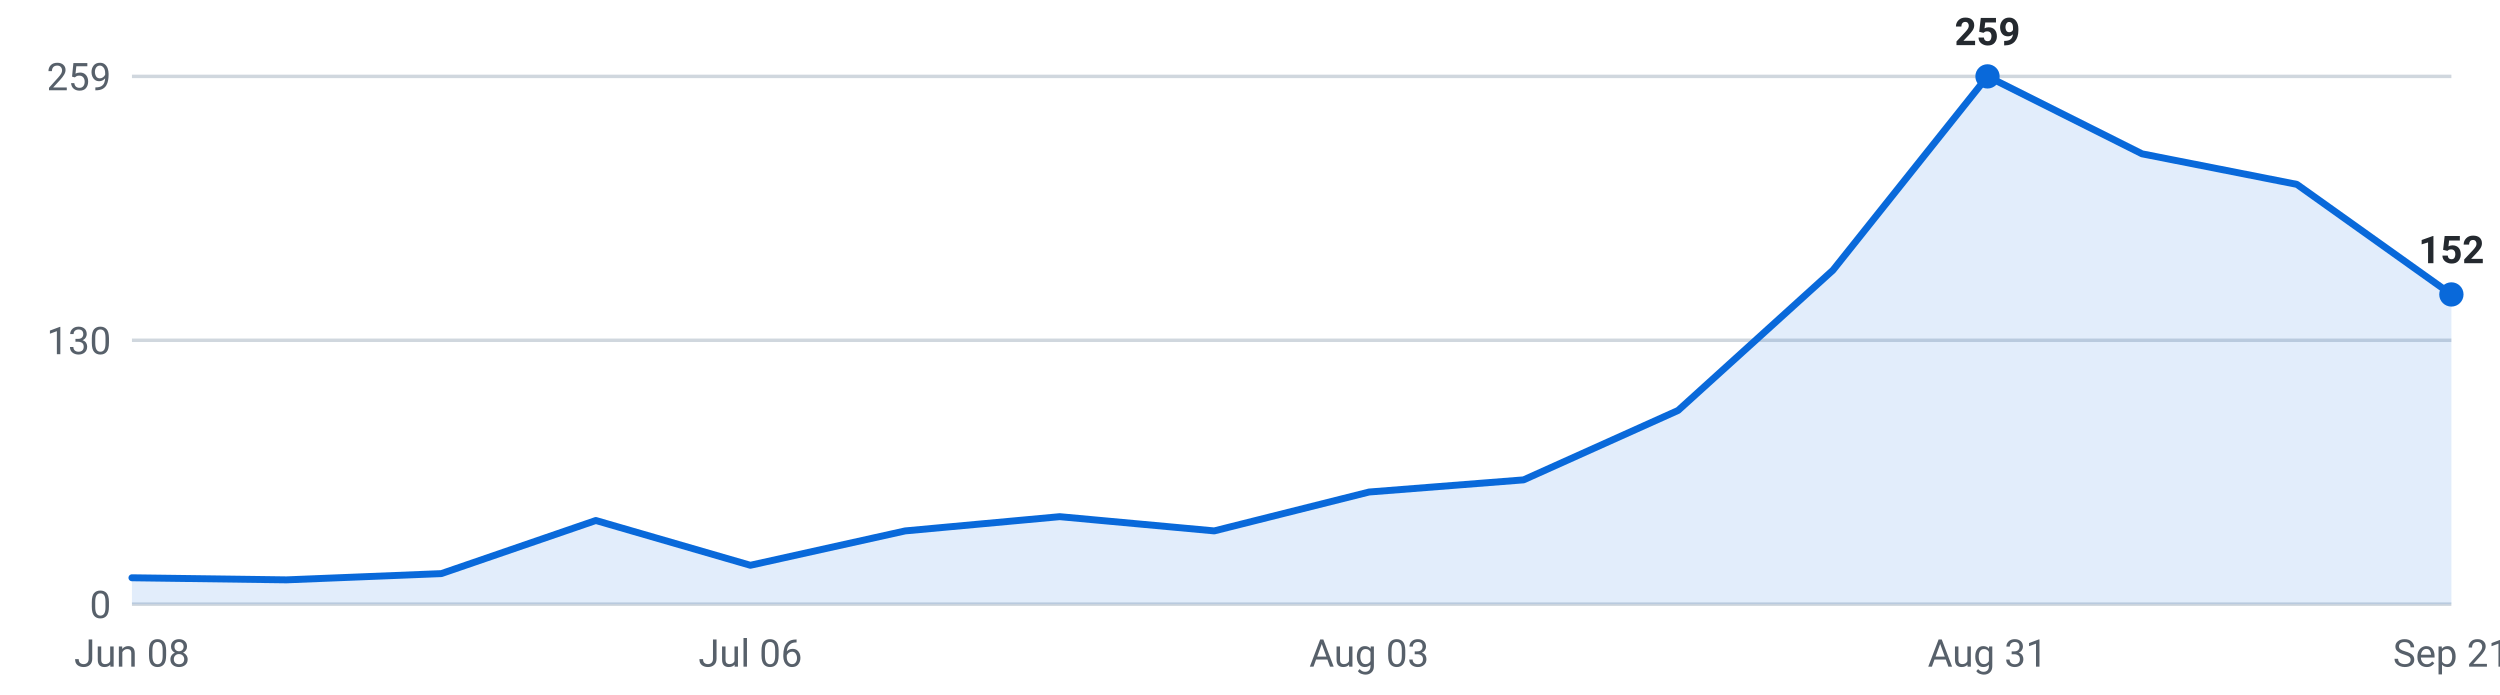
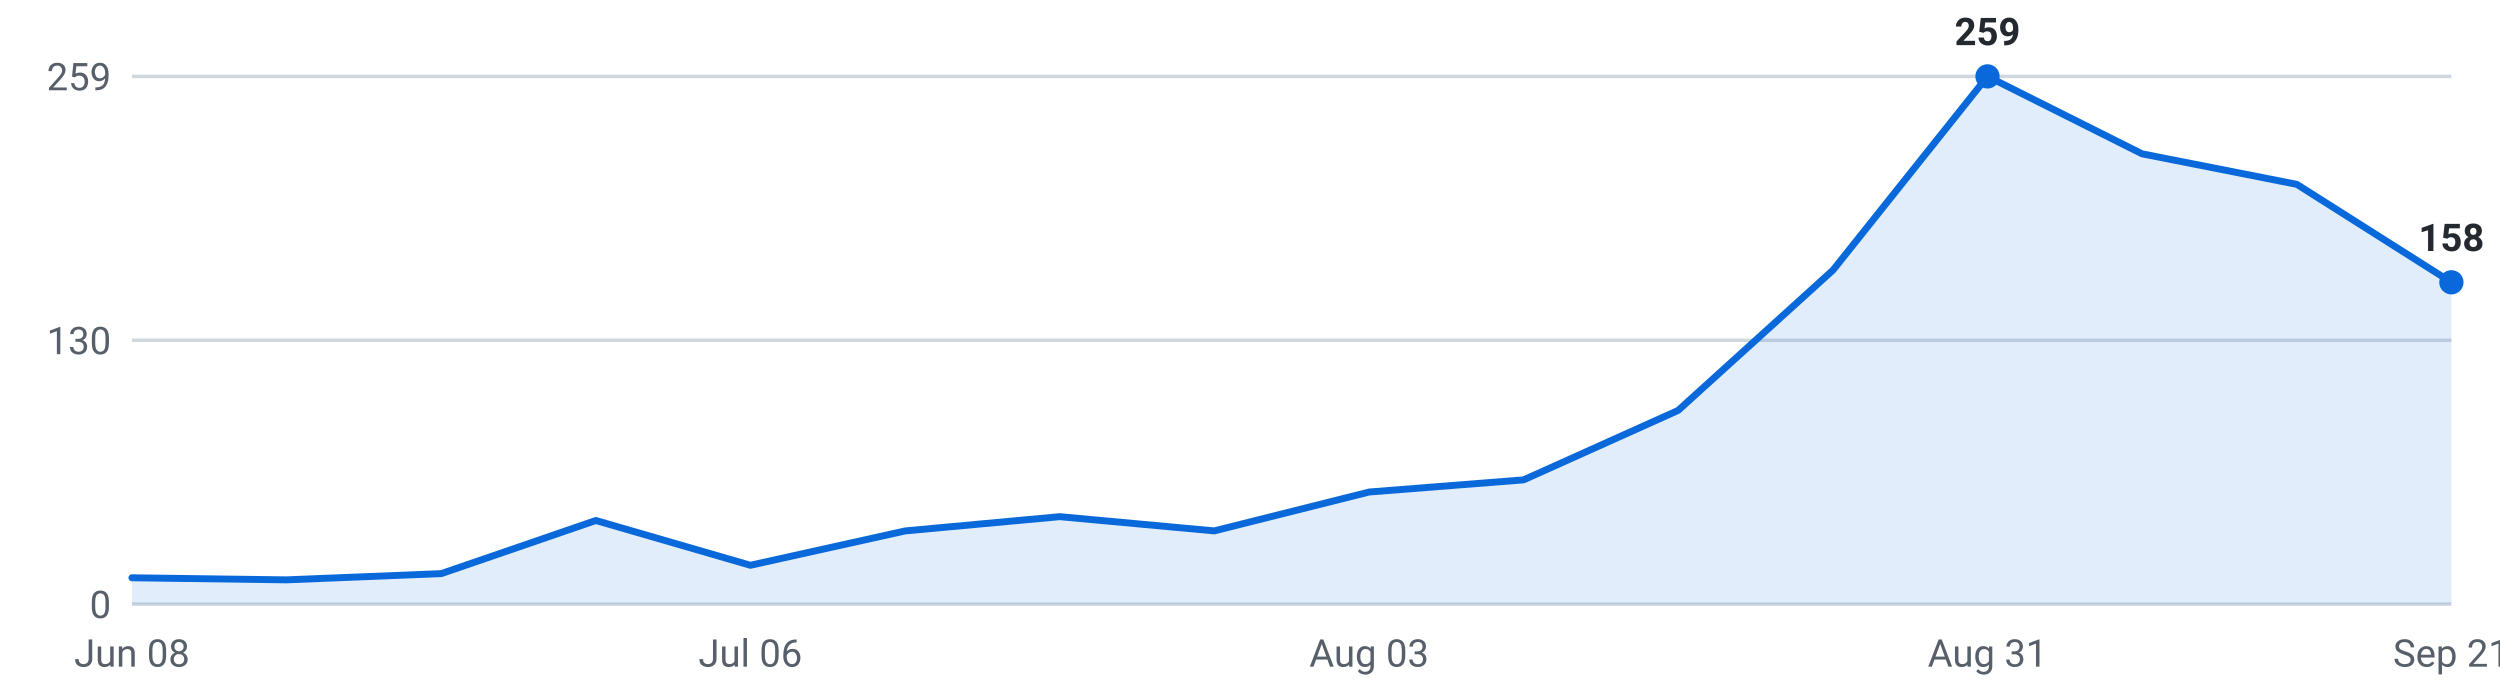
<svg xmlns="http://www.w3.org/2000/svg" viewBox="0 0 720 200" width="720" height="200" role="img" aria-label="Internships posted per week, last 16 weeks">
  <g font-family="-apple-system,Segoe UI,Roboto,sans-serif" font-size="11">
    <line x1="38" y1="174.0" x2="706" y2="174.0" stroke="#d0d7de" stroke-width="1" />
    <text x="32" y="178.0" text-anchor="end" fill="#57606a">0</text>
    <line x1="38" y1="98.0" x2="706" y2="98.0" stroke="#d0d7de" stroke-width="1" />
    <text x="32" y="102.0" text-anchor="end" fill="#57606a">130</text>
    <line x1="38" y1="22.0" x2="706" y2="22.0" stroke="#d0d7de" stroke-width="1" />
    <text x="32" y="26.0" text-anchor="end" fill="#57606a">259</text>
-     <path d="M38.0,174 L38.0,166.4 L82.5,167.0 L127.1,165.2 L171.6,149.9 L216.1,162.8 L260.7,152.9 L305.2,148.8 L349.7,152.9 L394.3,141.7 L438.8,138.2 L483.3,118.2 L527.9,77.8 L572.4,22.0 L616.9,44.3 L661.5,53.1 L706.0,84.8 L706.0,174 Z" fill="#0969da" fill-opacity="0.12" />
-     <polyline points="38.0,166.4 82.5,167.0 127.1,165.2 171.6,149.9 216.1,162.8 260.7,152.9 305.2,148.8 349.7,152.9 394.3,141.7 438.8,138.2 483.3,118.2 527.9,77.8 572.4,22.0 616.9,44.3 661.5,53.1 706.0,84.8" fill="none" stroke="#0969da" stroke-width="2" stroke-linejoin="round" stroke-linecap="round" />
+     <path d="M38.0,174 L38.0,166.4 L82.5,167.0 L127.1,165.2 L171.6,149.9 L216.1,162.8 L260.7,152.9 L305.2,148.8 L349.7,152.9 L394.3,141.7 L438.8,138.2 L483.3,118.2 L527.9,77.8 L572.4,22.0 L616.9,44.3 L661.5,53.1 L706.0,81.3 L706.0,174 Z" fill="#0969da" fill-opacity="0.12" />
+     <polyline points="38.0,166.4 82.5,167.0 127.1,165.2 171.6,149.9 216.1,162.8 260.7,152.9 305.2,148.8 349.7,152.9 394.3,141.7 438.8,138.2 483.3,118.2 527.9,77.8 572.4,22.0 616.9,44.3 661.5,53.1 706.0,81.3" fill="none" stroke="#0969da" stroke-width="2" stroke-linejoin="round" stroke-linecap="round" />
    <circle cx="572.4" cy="22.0" r="3.5" fill="#0969da" />
    <text x="572.4" y="13.0" text-anchor="middle" fill="#24292f" font-weight="600">259</text>
-     <circle cx="706.0" cy="84.8" r="3.5" fill="#0969da" />
-     <text x="706.0" y="75.8" text-anchor="middle" fill="#24292f" font-weight="600">152</text>
+     <circle cx="706.0" cy="81.3" r="3.5" fill="#0969da" />
+     <text x="706.0" y="72.3" text-anchor="middle" fill="#24292f" font-weight="600">158</text>
    <text x="38.0" y="192" text-anchor="middle" fill="#57606a">Jun 08</text>
    <text x="216.1" y="192" text-anchor="middle" fill="#57606a">Jul 06</text>
    <text x="394.3" y="192" text-anchor="middle" fill="#57606a">Aug 03</text>
    <text x="572.4" y="192" text-anchor="middle" fill="#57606a">Aug 31</text>
    <text x="706.0" y="192" text-anchor="middle" fill="#57606a">Sep 21</text>
  </g>
</svg>
